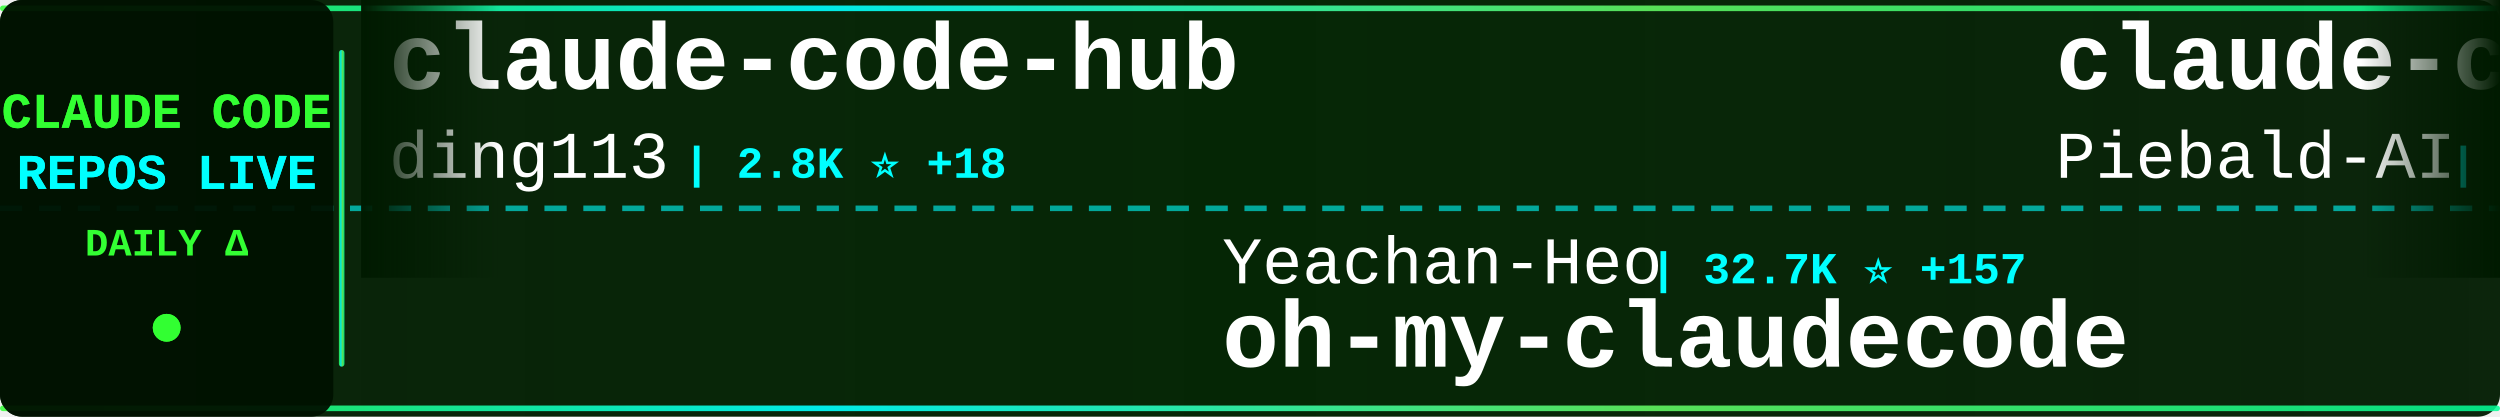
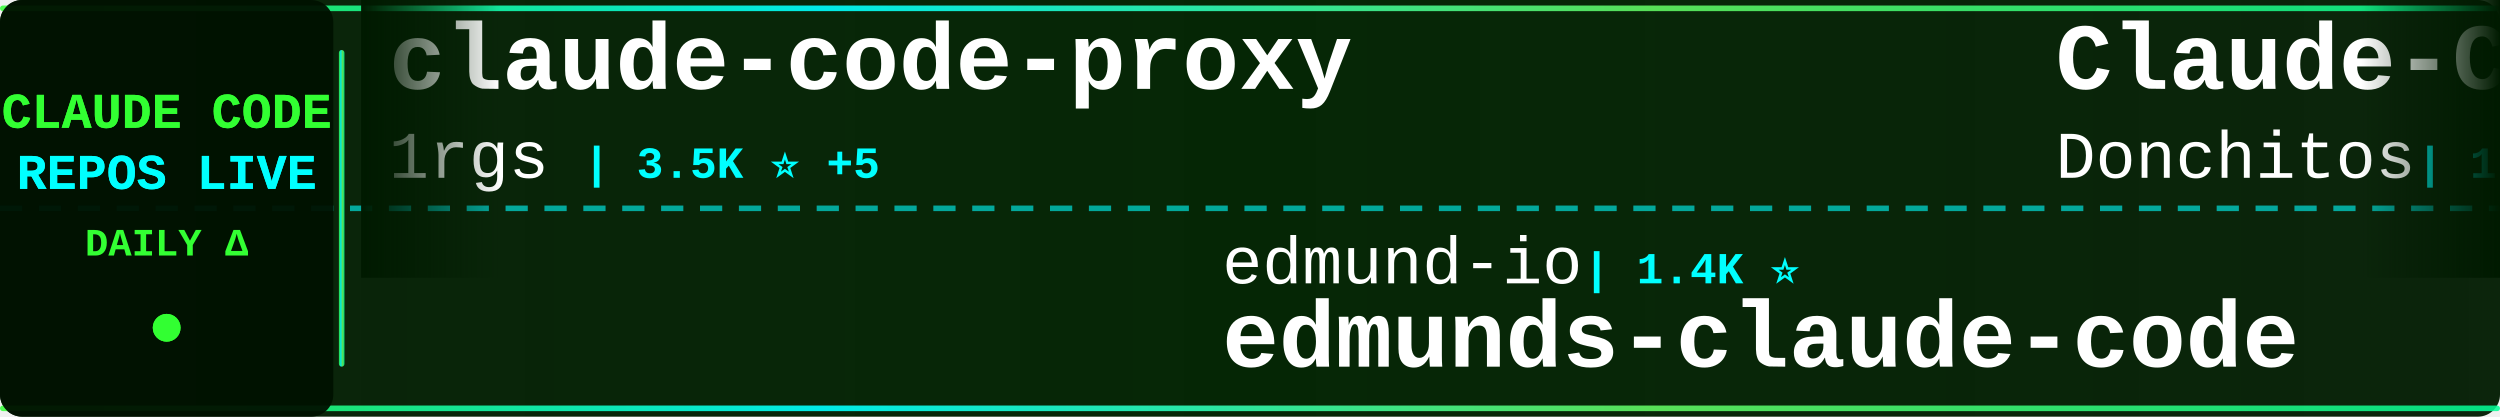
<svg xmlns="http://www.w3.org/2000/svg" width="900" height="150">
  <defs>
    <linearGradient id="tickerBg" x1="0%" y1="0%" x2="100%" y2="0%">
      <stop offset="0%" style="stop-color:#001a00;stop-opacity:0.95" />
      <stop offset="50%" style="stop-color:#002200;stop-opacity:0.98" />
      <stop offset="100%" style="stop-color:#001a00;stop-opacity:0.95" />
    </linearGradient>
    <linearGradient id="borderGrad" x1="0%" y1="0%" x2="100%" y2="0%">
      <stop offset="0%" style="stop-color:#33ff33;stop-opacity:0.85">
        <animate attributeName="stop-opacity" values="0.85;1;0.85" dur="2s" repeatCount="indefinite" />
      </stop>
      <stop offset="33%" style="stop-color:#00ffff;stop-opacity:0.9">
        <animate attributeName="stop-opacity" values="0.9;1;0.9" dur="2.2s" repeatCount="indefinite" />
      </stop>
      <stop offset="66%" style="stop-color:#66ff66;stop-opacity:0.85">
        <animate attributeName="stop-opacity" values="0.85;1;0.85" dur="1.8s" repeatCount="indefinite" />
      </stop>
      <stop offset="100%" style="stop-color:#00ff99;stop-opacity:0.85">
        <animate attributeName="stop-opacity" values="0.85;1;0.85" dur="2s" repeatCount="indefinite" />
      </stop>
    </linearGradient>
    <filter id="textGlow">
      <feGaussianBlur stdDeviation="0.1" result="coloredBlur" />
      <feMerge>
        <feMergeNode in="coloredBlur" />
        <feMergeNode in="SourceGraphic" />
      </feMerge>
    </filter>
    <filter id="metricGlow">
      <feGaussianBlur stdDeviation="0.2" result="coloredBlur" />
      <feMerge>
        <feMergeNode in="coloredBlur" />
        <feMergeNode in="SourceGraphic" />
      </feMerge>
    </filter>
    <linearGradient id="leftFade" x1="0%" y1="0%" x2="100%" y2="0%">
      <stop offset="0%" style="stop-color:#001a00;stop-opacity:1" />
      <stop offset="100%" style="stop-color:#001a00;stop-opacity:0" />
    </linearGradient>
    <linearGradient id="rightFade" x1="0%" y1="0%" x2="100%" y2="0%">
      <stop offset="0%" style="stop-color:#001a00;stop-opacity:0" />
      <stop offset="100%" style="stop-color:#001a00;stop-opacity:1" />
    </linearGradient>
  </defs>
  <rect width="900" height="150" fill="url(#tickerBg)" rx="8" />
  <rect x="0" y="2" width="900" height="2" fill="url(#borderGrad)" rx="1" />
  <rect x="0" y="146" width="900" height="2" fill="url(#borderGrad)" rx="1" />
  <line x1="0" y1="75" x2="900" y2="75" stroke="#00ffff" stroke-width="2" stroke-dasharray="8 6" opacity="0.6" />
  <rect x="0" y="0" width="120" height="150" fill="#001100" opacity="0.95" rx="8" />
  <text x="60" y="46" font-family="'Courier New', monospace" font-size="18" font-weight="bold" fill="#33ff33" text-anchor="middle" filter="url(#textGlow)">
    CLAUDE CODE
  </text>
  <text x="60" y="68" font-family="'Courier New', monospace" font-size="18" font-weight="bold" fill="#00ffff" text-anchor="middle" filter="url(#textGlow)">
    REPOS LIVE
  </text>
  <text x="60" y="92" font-family="'Courier New', monospace" font-size="14" font-weight="bold" fill="#33ff33" text-anchor="middle">
    DAILY Δ
  </text>
  <circle cx="60" cy="118" r="5" fill="#33ff33" filter="url(#metricGlow)">
    <animate attributeName="r" values="4;6;4" dur="1.5s" repeatCount="indefinite" />
    <animate attributeName="opacity" values="0.6;1;0.6" dur="1.5s" repeatCount="indefinite" />
  </circle>
  <rect x="122" y="18" width="2" height="114" fill="url(#borderGrad)" rx="1" />
  <clipPath id="tickerClip">
    <rect x="130" y="0" width="770" height="150" />
  </clipPath>
  <g clip-path="url(#tickerClip)">
    <g id="tickerItems">
      <animateTransform attributeName="transform" attributeType="XML" type="translate" from="0 0" to="-3000 0" dur="54s" repeatCount="indefinite" />
      <g transform="translate(0, 0)">
-         <text x="140" y="32" font-family="'Courier New', monospace" font-size="34" font-weight="bold" fill="#ffffff">claude-code-hub</text>
-         <text x="140" y="64" font-family="'Courier New', monospace" font-size="24" font-weight="normal" fill="#ffffff" opacity="1.0">ding113</text>
-         <text x="246" y="64" font-family="'Courier New', monospace" font-size="16" font-weight="bold" fill="#00ffff"> | 2.8K ⭐ +18</text>
+         <text x="140" y="32" font-family="'Courier New', monospace" font-size="34" font-weight="bold" fill="#ffffff">claude-code-proxy</text>
+         <text x="140" y="64" font-family="'Courier New', monospace" font-size="24" font-weight="normal" fill="#ffffff" opacity="1.0">1rgs</text>
+         <text x="210" y="64" font-family="'Courier New', monospace" font-size="16" font-weight="bold" fill="#00ffff"> | 3.5K ⭐ +5</text>
      </g>
      <g transform="translate(300, 0)">
-         <text x="140" y="102" font-family="'Courier New', monospace" font-size="24" font-weight="normal" fill="#ffffff" opacity="1.0">Yeachan-Heo</text>
-         <text x="294" y="102" font-family="'Courier New', monospace" font-size="16" font-weight="bold" fill="#00ffff"> | 32.7K ⭐ +157</text>
-         <text x="140" y="132" font-family="'Courier New', monospace" font-size="34" font-weight="bold" fill="#ffffff">oh-my-claudecode</text>
+         <text x="140" y="102" font-family="'Courier New', monospace" font-size="24" font-weight="normal" fill="#ffffff" opacity="1.0">edmund-io</text>
+         <text x="270" y="102" font-family="'Courier New', monospace" font-size="16" font-weight="bold" fill="#00ffff"> | 1.4K ⭐</text>
+         <text x="140" y="132" font-family="'Courier New', monospace" font-size="34" font-weight="bold" fill="#ffffff">edmunds-claude-code</text>
      </g>
      <g transform="translate(600, 0)">
-         <text x="140" y="32" font-family="'Courier New', monospace" font-size="34" font-weight="bold" fill="#ffffff">claude-code-system-promp...</text>
-         <text x="140" y="64" font-family="'Courier New', monospace" font-size="24" font-weight="normal" fill="#ffffff" opacity="1.0">Piebald-AI</text>
-         <text x="282" y="64" font-family="'Courier New', monospace" font-size="16" font-weight="bold" fill="#00ffff"> | 10.0K ⭐ +44</text>
+         <text x="140" y="32" font-family="'Courier New', monospace" font-size="34" font-weight="bold" fill="#ffffff">Claude-Code-Game-Studios</text>
+         <text x="140" y="64" font-family="'Courier New', monospace" font-size="24" font-weight="normal" fill="#ffffff" opacity="1.0">Donchitos</text>
+         <text x="270" y="64" font-family="'Courier New', monospace" font-size="16" font-weight="bold" fill="#00ffff"> | 17.4K ⭐ +129</text>
      </g>
      <g transform="translate(900, 0)">
-         <text x="140" y="102" font-family="'Courier New', monospace" font-size="24" font-weight="normal" fill="#ffffff" opacity="1.0">wshobson</text>
-         <text x="258" y="102" font-family="'Courier New', monospace" font-size="16" font-weight="bold" fill="#00ffff"> | 34.9K ⭐ +61</text>
-         <text x="140" y="132" font-family="'Courier New', monospace" font-size="34" font-weight="bold" fill="#ffffff">agents</text>
+         <text x="140" y="102" font-family="'Courier New', monospace" font-size="24" font-weight="normal" fill="#ffffff" opacity="1.0">snarktank</text>
+         <text x="270" y="102" font-family="'Courier New', monospace" font-size="16" font-weight="bold" fill="#00ffff"> | 18.6K ⭐ +110</text>
+         <text x="140" y="132" font-family="'Courier New', monospace" font-size="34" font-weight="bold" fill="#ffffff">ralph</text>
      </g>
      <g transform="translate(1200, 0)">
-         <text x="140" y="32" font-family="'Courier New', monospace" font-size="34" font-weight="bold" fill="#ffffff">Claude-code</text>
-         <text x="140" y="64" font-family="'Courier New', monospace" font-size="24" font-weight="normal" fill="#ffffff" opacity="1.0">fazxes</text>
-         <text x="234" y="64" font-family="'Courier New', monospace" font-size="16" font-weight="bold" fill="#00ffff"> | 213 ⭐ +1</text>
+         <text x="140" y="32" font-family="'Courier New', monospace" font-size="34" font-weight="bold" fill="#ffffff">claude-code-best-practic...</text>
+         <text x="140" y="64" font-family="'Courier New', monospace" font-size="24" font-weight="normal" fill="#ffffff" opacity="1.0">shanraisshan</text>
+         <text x="306" y="64" font-family="'Courier New', monospace" font-size="16" font-weight="bold" fill="#00ffff"> | 51.4K ⭐ +233</text>
      </g>
      <g transform="translate(1500, 0)">
        <text x="140" y="102" font-family="'Courier New', monospace" font-size="24" font-weight="normal" fill="#ffffff" opacity="1.0">Pimzino</text>
        <text x="246" y="102" font-family="'Courier New', monospace" font-size="16" font-weight="bold" fill="#00ffff"> | 3.7K ⭐ +4</text>
        <text x="140" y="132" font-family="'Courier New', monospace" font-size="34" font-weight="bold" fill="#ffffff">claude-code-spec-workflo...</text>
      </g>
      <g transform="translate(1800, 0)">
-         <text x="140" y="32" font-family="'Courier New', monospace" font-size="34" font-weight="bold" fill="#ffffff">claude-plugins-official</text>
-         <text x="140" y="64" font-family="'Courier New', monospace" font-size="24" font-weight="normal" fill="#ffffff" opacity="1.0">anthropics</text>
-         <text x="282" y="64" font-family="'Courier New', monospace" font-size="16" font-weight="bold" fill="#00ffff"> | 18.7K ⭐ +89</text>
+         <text x="140" y="32" font-family="'Courier New', monospace" font-size="34" font-weight="bold" fill="#ffffff">claude-code-templates</text>
+         <text x="140" y="64" font-family="'Courier New', monospace" font-size="24" font-weight="normal" fill="#ffffff" opacity="1.0">davila7</text>
+         <text x="246" y="64" font-family="'Courier New', monospace" font-size="16" font-weight="bold" fill="#00ffff"> | 26.9K ⭐ +133</text>
      </g>
      <g transform="translate(2100, 0)">
-         <text x="140" y="102" font-family="'Courier New', monospace" font-size="24" font-weight="normal" fill="#ffffff" opacity="1.0">https-deeplearning-ai</text>
-         <text x="414" y="102" font-family="'Courier New', monospace" font-size="16" font-weight="bold" fill="#00ffff"> | 506 ⭐ +2</text>
-         <text x="140" y="132" font-family="'Courier New', monospace" font-size="34" font-weight="bold" fill="#ffffff">sc-claude-code-files</text>
+         <text x="140" y="102" font-family="'Courier New', monospace" font-size="24" font-weight="normal" fill="#ffffff" opacity="1.0">lintsinghua</text>
+         <text x="294" y="102" font-family="'Courier New', monospace" font-size="16" font-weight="bold" fill="#00ffff"> | 3.1K ⭐ +18</text>
+         <text x="140" y="132" font-family="'Courier New', monospace" font-size="34" font-weight="bold" fill="#ffffff">claude-code-book</text>
      </g>
      <g transform="translate(2400, 0)">
-         <text x="140" y="32" font-family="'Courier New', monospace" font-size="34" font-weight="bold" fill="#ffffff">claude-code-base-action</text>
-         <text x="140" y="64" font-family="'Courier New', monospace" font-size="24" font-weight="normal" fill="#ffffff" opacity="1.0">anthropics</text>
-         <text x="282" y="64" font-family="'Courier New', monospace" font-size="16" font-weight="bold" fill="#00ffff"> | 807 ⭐ +2</text>
+         <text x="140" y="32" font-family="'Courier New', monospace" font-size="34" font-weight="bold" fill="#ffffff">claude_codex_bridge</text>
+         <text x="140" y="64" font-family="'Courier New', monospace" font-size="24" font-weight="normal" fill="#ffffff" opacity="1.0">bfly123</text>
+         <text x="246" y="64" font-family="'Courier New', monospace" font-size="16" font-weight="bold" fill="#00ffff"> | 2.5K ⭐ +8</text>
      </g>
      <g transform="translate(2700, 0)">
-         <text x="140" y="102" font-family="'Courier New', monospace" font-size="24" font-weight="normal" fill="#ffffff" opacity="1.0">diet103</text>
-         <text x="246" y="102" font-family="'Courier New', monospace" font-size="16" font-weight="bold" fill="#00ffff"> | 9.6K ⭐ +4</text>
-         <text x="140" y="132" font-family="'Courier New', monospace" font-size="34" font-weight="bold" fill="#ffffff">claude-code-infrastructu...</text>
+         <text x="140" y="102" font-family="'Courier New', monospace" font-size="24" font-weight="normal" fill="#ffffff" opacity="1.0">wshobson</text>
+         <text x="258" y="102" font-family="'Courier New', monospace" font-size="16" font-weight="bold" fill="#00ffff"> | 34.9K ⭐ +62</text>
+         <text x="140" y="132" font-family="'Courier New', monospace" font-size="34" font-weight="bold" fill="#ffffff">agents</text>
      </g>
      <g transform="translate(3000, 0)">
-         <text x="140" y="32" font-family="'Courier New', monospace" font-size="34" font-weight="bold" fill="#ffffff">claude-code-hub</text>
-         <text x="140" y="64" font-family="'Courier New', monospace" font-size="24" font-weight="normal" fill="#ffffff" opacity="1.0">ding113</text>
-         <text x="246" y="64" font-family="'Courier New', monospace" font-size="16" font-weight="bold" fill="#00ffff"> | 2.8K ⭐ +18</text>
+         <text x="140" y="32" font-family="'Courier New', monospace" font-size="34" font-weight="bold" fill="#ffffff">claude-code-proxy</text>
+         <text x="140" y="64" font-family="'Courier New', monospace" font-size="24" font-weight="normal" fill="#ffffff" opacity="1.0">1rgs</text>
+         <text x="210" y="64" font-family="'Courier New', monospace" font-size="16" font-weight="bold" fill="#00ffff"> | 3.5K ⭐ +5</text>
      </g>
      <g transform="translate(3300, 0)">
-         <text x="140" y="102" font-family="'Courier New', monospace" font-size="24" font-weight="normal" fill="#ffffff" opacity="1.0">Yeachan-Heo</text>
-         <text x="294" y="102" font-family="'Courier New', monospace" font-size="16" font-weight="bold" fill="#00ffff"> | 32.7K ⭐ +157</text>
-         <text x="140" y="132" font-family="'Courier New', monospace" font-size="34" font-weight="bold" fill="#ffffff">oh-my-claudecode</text>
+         <text x="140" y="102" font-family="'Courier New', monospace" font-size="24" font-weight="normal" fill="#ffffff" opacity="1.0">edmund-io</text>
+         <text x="270" y="102" font-family="'Courier New', monospace" font-size="16" font-weight="bold" fill="#00ffff"> | 1.4K ⭐</text>
+         <text x="140" y="132" font-family="'Courier New', monospace" font-size="34" font-weight="bold" fill="#ffffff">edmunds-claude-code</text>
      </g>
      <g transform="translate(3600, 0)">
-         <text x="140" y="32" font-family="'Courier New', monospace" font-size="34" font-weight="bold" fill="#ffffff">claude-code-system-promp...</text>
-         <text x="140" y="64" font-family="'Courier New', monospace" font-size="24" font-weight="normal" fill="#ffffff" opacity="1.0">Piebald-AI</text>
-         <text x="282" y="64" font-family="'Courier New', monospace" font-size="16" font-weight="bold" fill="#00ffff"> | 10.0K ⭐ +44</text>
+         <text x="140" y="32" font-family="'Courier New', monospace" font-size="34" font-weight="bold" fill="#ffffff">Claude-Code-Game-Studios</text>
+         <text x="140" y="64" font-family="'Courier New', monospace" font-size="24" font-weight="normal" fill="#ffffff" opacity="1.0">Donchitos</text>
+         <text x="270" y="64" font-family="'Courier New', monospace" font-size="16" font-weight="bold" fill="#00ffff"> | 17.4K ⭐ +129</text>
      </g>
      <g transform="translate(3900, 0)">
-         <text x="140" y="102" font-family="'Courier New', monospace" font-size="24" font-weight="normal" fill="#ffffff" opacity="1.0">wshobson</text>
-         <text x="258" y="102" font-family="'Courier New', monospace" font-size="16" font-weight="bold" fill="#00ffff"> | 34.9K ⭐ +61</text>
-         <text x="140" y="132" font-family="'Courier New', monospace" font-size="34" font-weight="bold" fill="#ffffff">agents</text>
+         <text x="140" y="102" font-family="'Courier New', monospace" font-size="24" font-weight="normal" fill="#ffffff" opacity="1.0">snarktank</text>
+         <text x="270" y="102" font-family="'Courier New', monospace" font-size="16" font-weight="bold" fill="#00ffff"> | 18.6K ⭐ +110</text>
+         <text x="140" y="132" font-family="'Courier New', monospace" font-size="34" font-weight="bold" fill="#ffffff">ralph</text>
      </g>
    </g>
  </g>
  <rect x="130" y="0" width="50" height="100" fill="url(#leftFade)" />
  <rect x="850" y="0" width="50" height="100" fill="url(#rightFade)" />
</svg>
